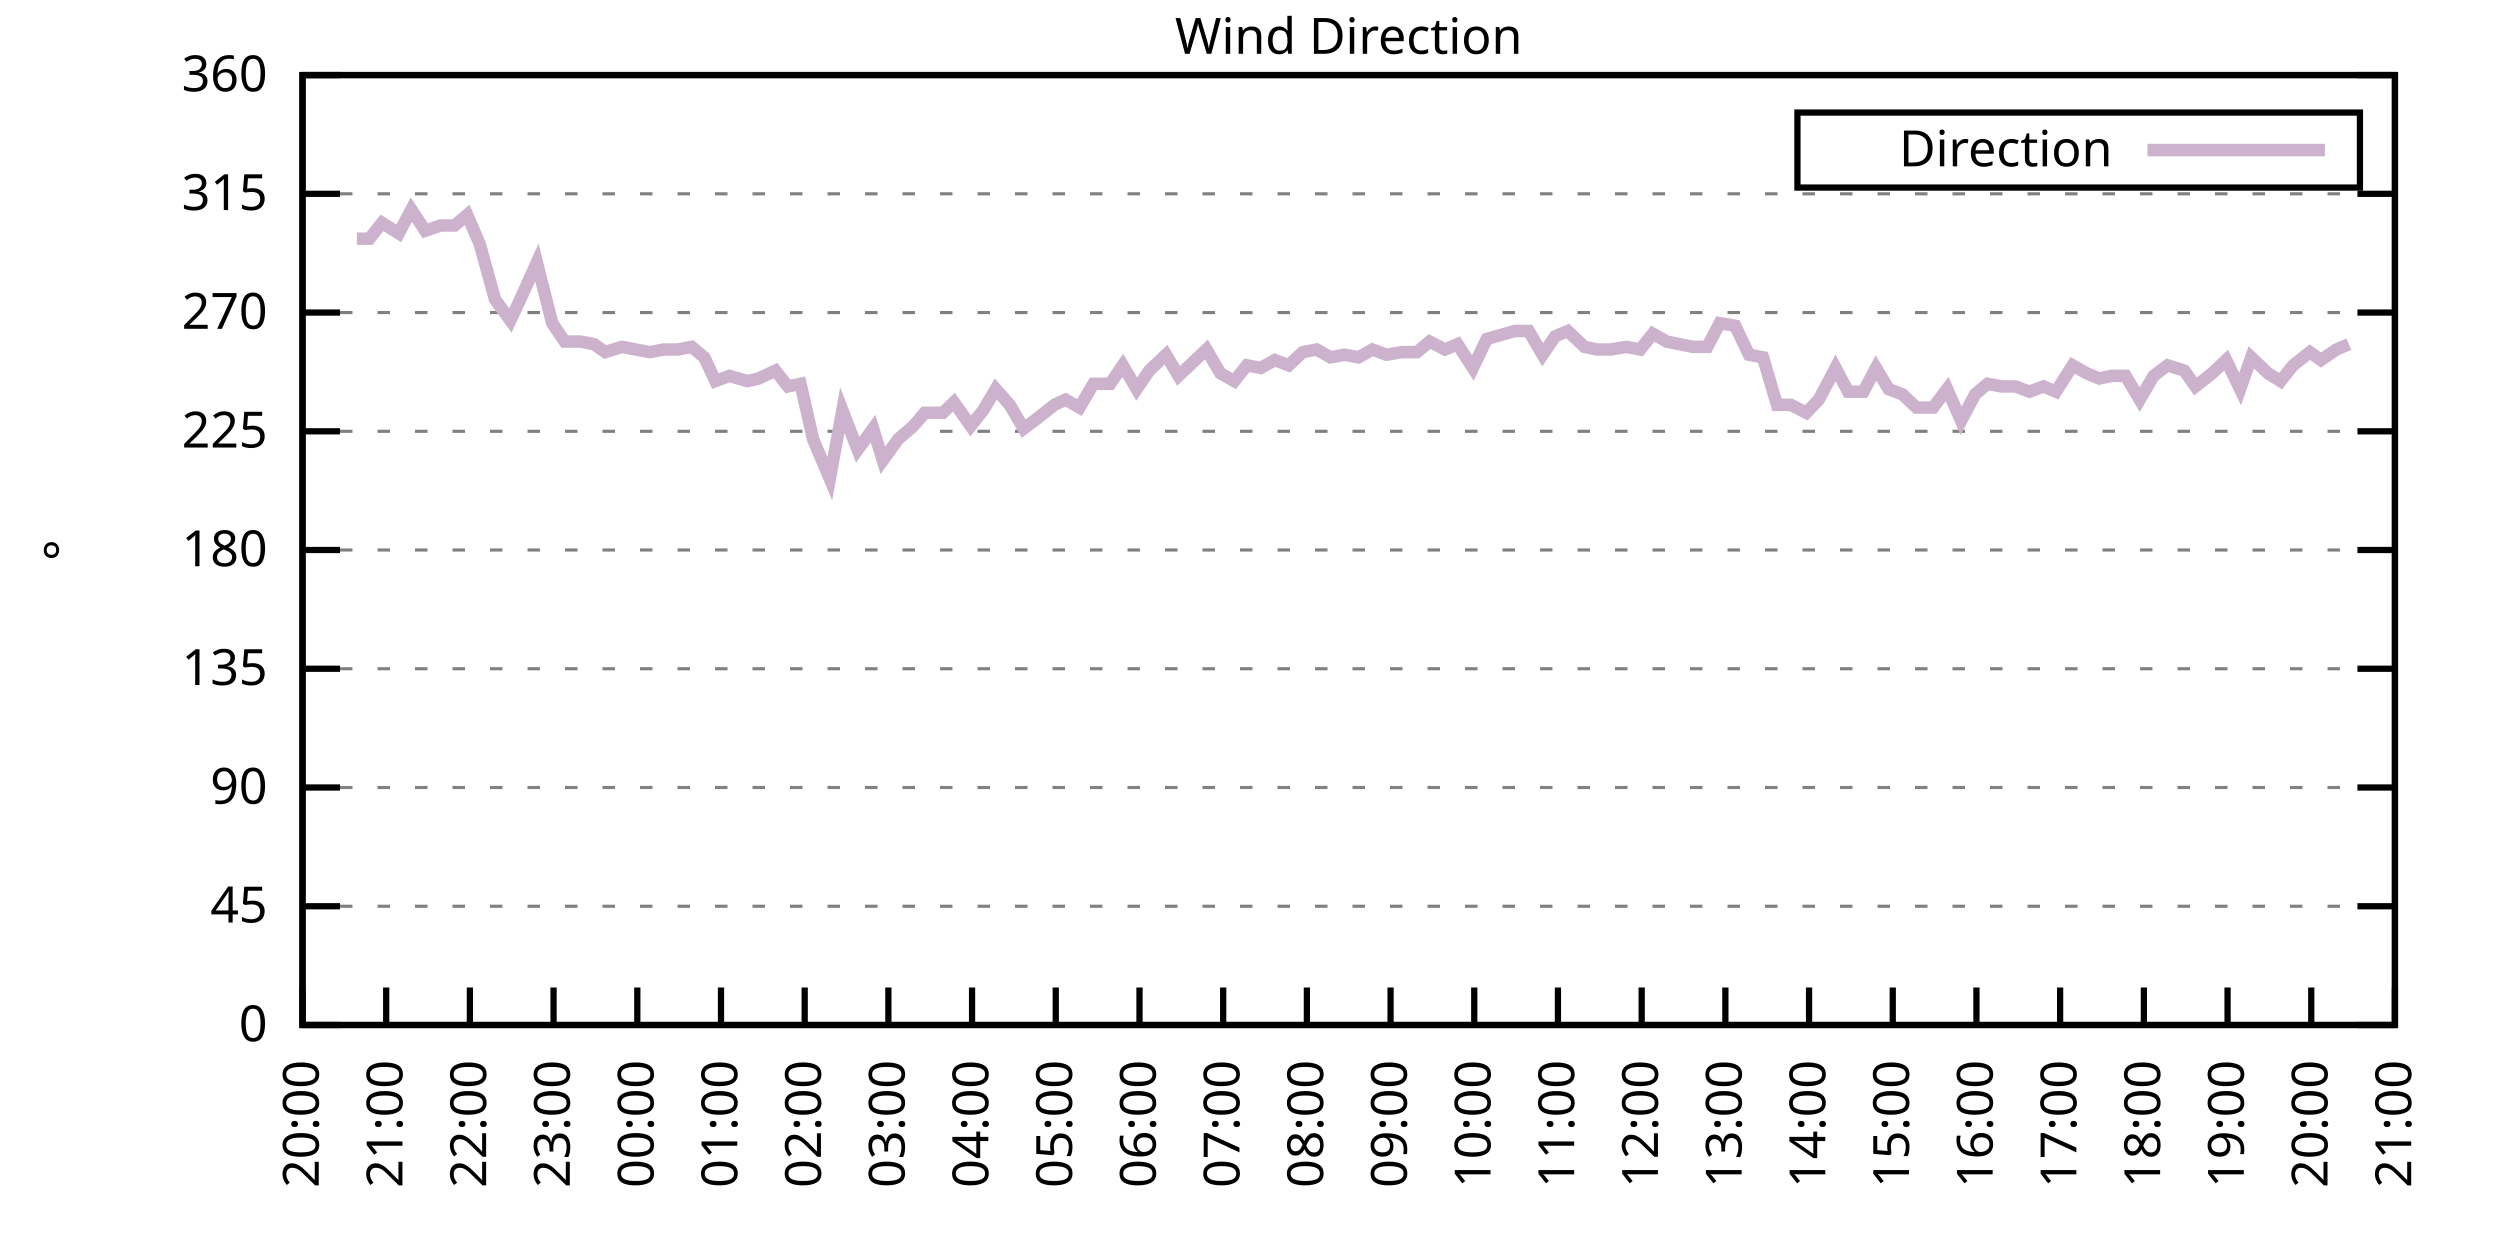
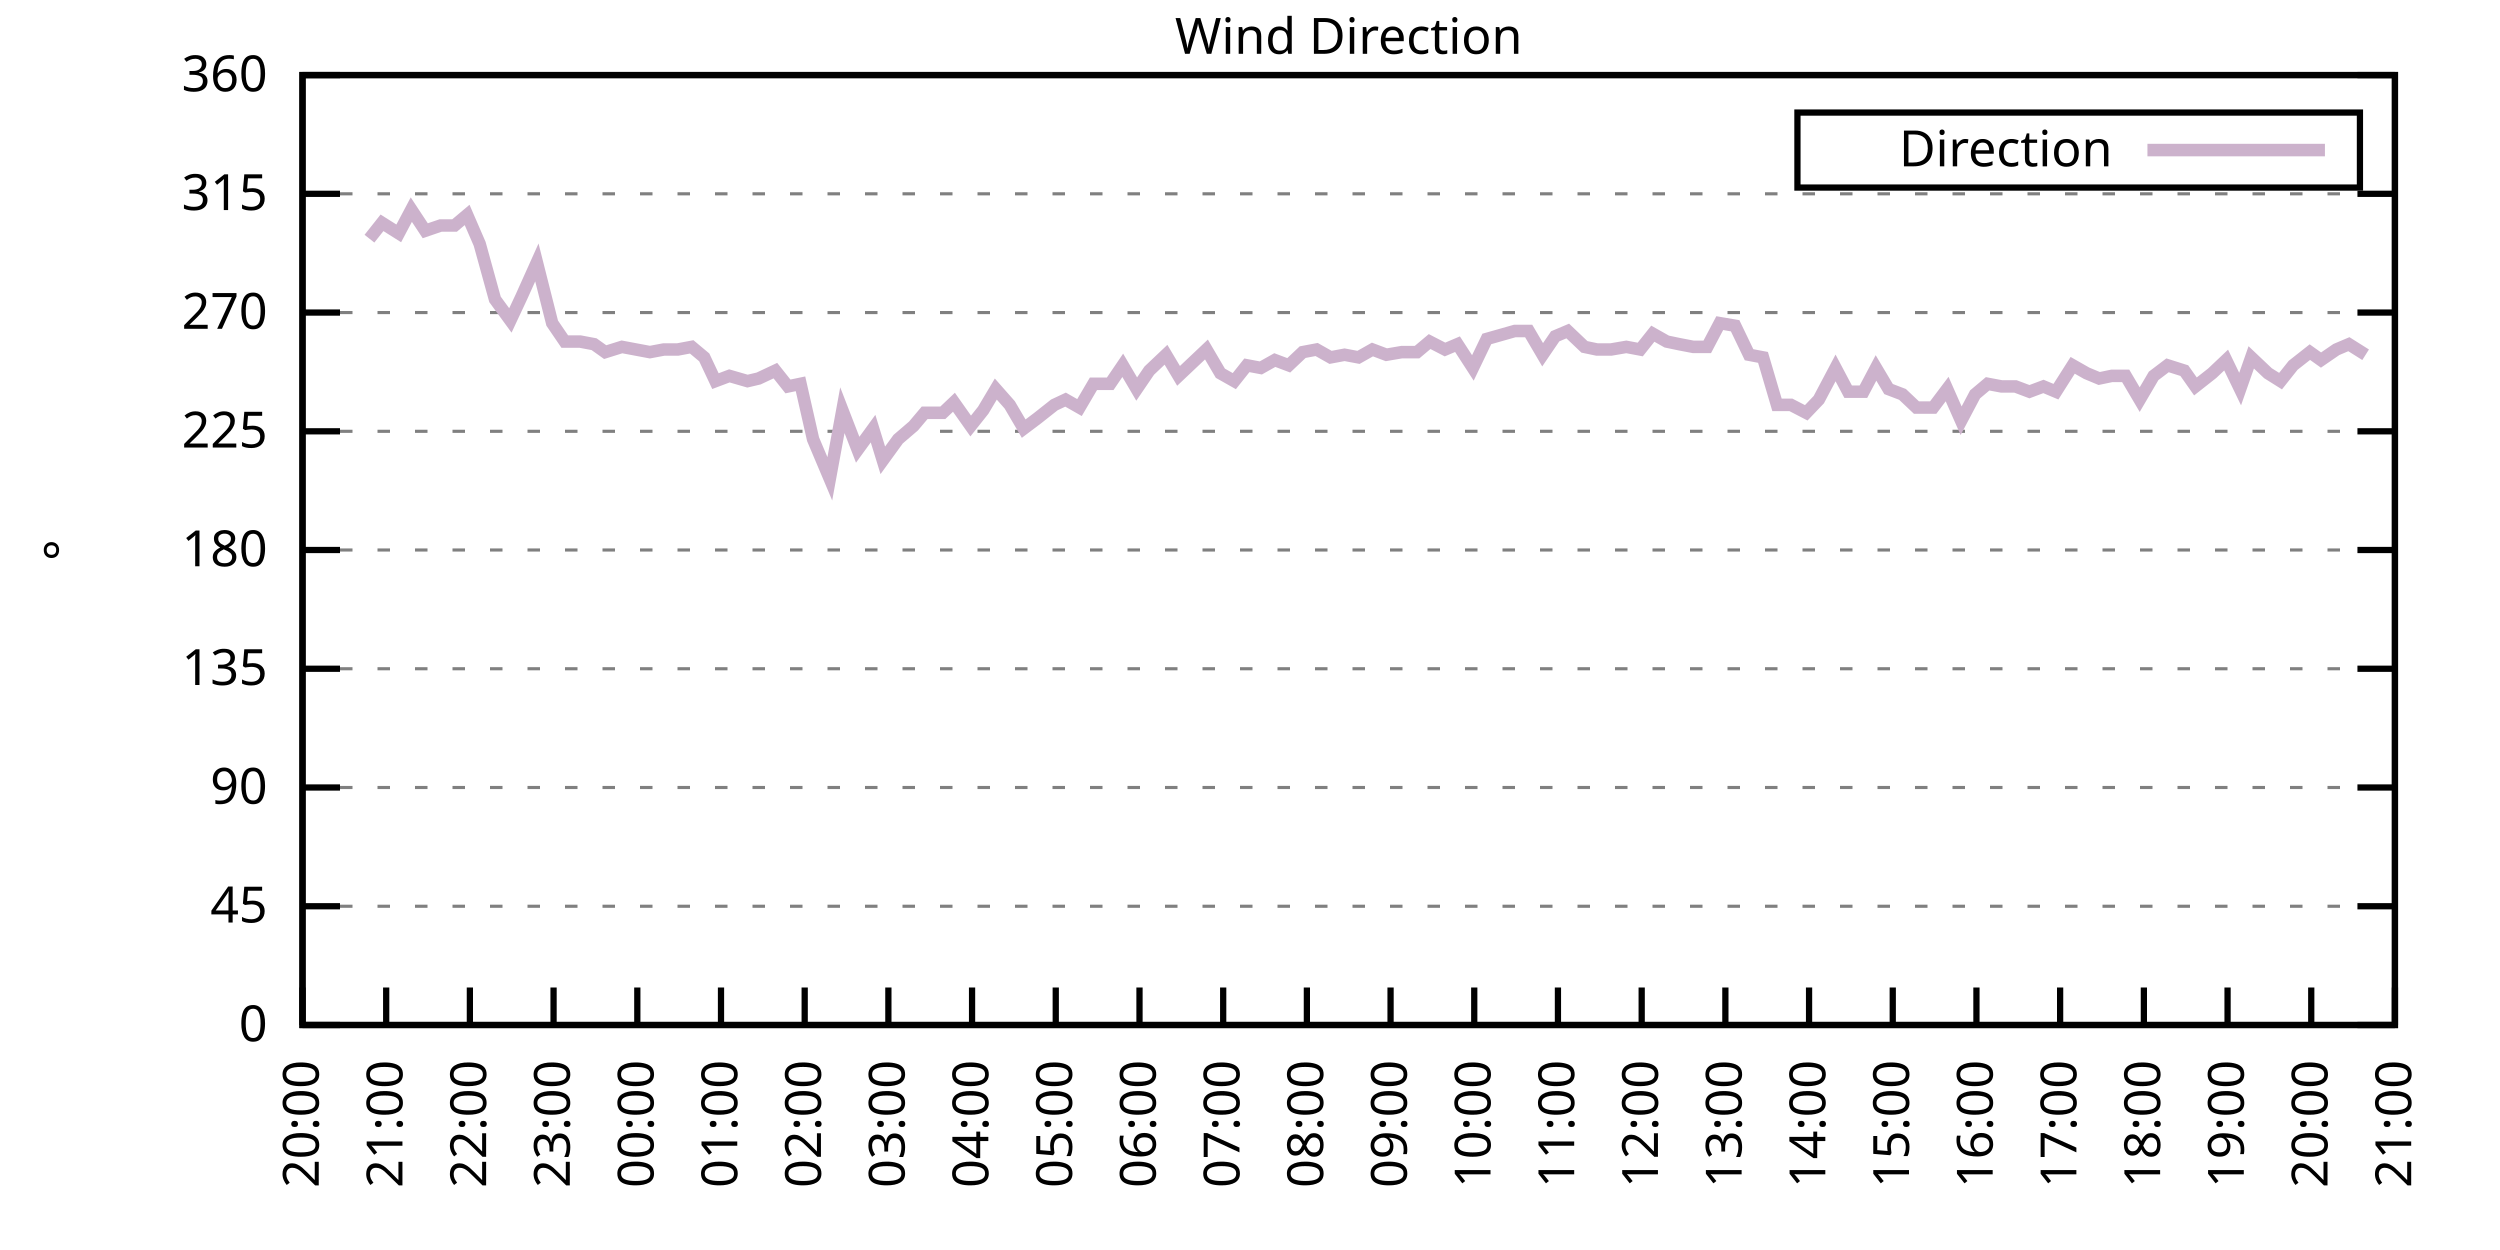
<svg xmlns="http://www.w3.org/2000/svg" xmlns:xlink="http://www.w3.org/1999/xlink" width="400" height="200" viewBox="0 0 400 200">
  <g id="gnuplot_canvas">
    <rect x="0" y="0" width="400" height="200" fill="none" />
    <defs>
      <circle id="gpDot" r="0.5" stroke-width="0.5" stroke="currentColor" />
      <path id="gpPt0" stroke-width="0.333" stroke="currentColor" d="M-1,0 h2 M0,-1 v2" />
      <path id="gpPt1" stroke-width="0.333" stroke="currentColor" d="M-1,-1 L1,1 M1,-1 L-1,1" />
      <path id="gpPt2" stroke-width="0.333" stroke="currentColor" d="M-1,0 L1,0 M0,-1 L0,1 M-1,-1 L1,1 M-1,1 L1,-1" />
      <rect id="gpPt3" stroke-width="0.333" stroke="currentColor" x="-1" y="-1" width="2" height="2" />
      <rect id="gpPt4" stroke-width="0.333" stroke="currentColor" fill="currentColor" x="-1" y="-1" width="2" height="2" />
      <circle id="gpPt5" stroke-width="0.333" stroke="currentColor" cx="0" cy="0" r="1" />
      <use xlink:href="#gpPt5" id="gpPt6" fill="currentColor" stroke="none" />
      <path id="gpPt7" stroke-width="0.333" stroke="currentColor" d="M0,-1.33 L-1.33,0.67 L1.33,0.67 z" />
      <use xlink:href="#gpPt7" id="gpPt8" fill="currentColor" stroke="none" />
      <use xlink:href="#gpPt7" id="gpPt9" stroke="currentColor" transform="rotate(180)" />
      <use xlink:href="#gpPt9" id="gpPt10" fill="currentColor" stroke="none" />
      <use xlink:href="#gpPt3" id="gpPt11" stroke="currentColor" transform="rotate(45)" />
      <use xlink:href="#gpPt11" id="gpPt12" fill="currentColor" stroke="none" />
      <path id="gpPt13" stroke-width="0.333" stroke="currentColor" d="M0,1.330 L1.265,0.411 L0.782,-1.067 L-0.782,-1.076 L-1.265,0.411 z" />
      <use xlink:href="#gpPt13" id="gpPt14" fill="currentColor" stroke="none" />
      <filter id="textbox" filterUnits="objectBoundingBox" x="0" y="0" height="1" width="1">
        <feFlood flood-color="white" flood-opacity="1" result="bgnd" />
        <feComposite in="SourceGraphic" in2="bgnd" operator="atop" />
      </filter>
      <filter id="greybox" filterUnits="objectBoundingBox" x="0" y="0" height="1" width="1">
        <feFlood flood-color="lightgrey" flood-opacity="1" result="grey" />
        <feComposite in="SourceGraphic" in2="grey" operator="atop" />
      </filter>
    </defs>
    <g fill="none" color="white" stroke="currentColor" stroke-width="1.00" stroke-linecap="butt" stroke-linejoin="miter">
</g>
    <g fill="none" color="black" stroke="currentColor" stroke-width="1.00" stroke-linecap="butt" stroke-linejoin="miter">
      <g stroke="none" shape-rendering="crispEdges">
        <polygon fill="rgb(255, 255, 255)" points="48.40,164.00 383.18,164.00 383.18,12.02 48.40,12.02 " />
      </g>
    </g>
    <g fill="none" color="black" stroke="currentColor" stroke-width="1.00" stroke-linecap="butt" stroke-linejoin="miter">
</g>
    <g fill="none" color="black" stroke="black" stroke-width="0.50" stroke-linecap="butt" stroke-linejoin="miter">
</g>
    <g fill="none" color="gray" stroke="currentColor" stroke-width="0.50" stroke-linecap="butt" stroke-linejoin="miter">
      <path stroke="gray" stroke-dasharray="2,4" class="gridline" d="M48.40,164.00 L383.19,164.00  " />
    </g>
    <g fill="none" color="gray" stroke="gray" stroke-width="1.00" stroke-linecap="butt" stroke-linejoin="miter">
</g>
    <g fill="none" color="black" stroke="currentColor" stroke-width="1.00" stroke-linecap="butt" stroke-linejoin="miter">
      <path stroke="black" d="M48.40,164.00 L54.40,164.00 M383.19,164.00 L377.19,164.00  " />
      <g transform="translate(42.80,166.60)" stroke="none" fill="black" font-family="Sans" font-size="8.00" text-anchor="end">
        <text>
          <tspan font-family="Sans"> 0</tspan>
        </text>
      </g>
    </g>
    <g fill="none" color="black" stroke="currentColor" stroke-width="1.00" stroke-linecap="butt" stroke-linejoin="miter">
</g>
    <g fill="none" color="black" stroke="black" stroke-width="0.50" stroke-linecap="butt" stroke-linejoin="miter">
</g>
    <g fill="none" color="gray" stroke="currentColor" stroke-width="0.50" stroke-linecap="butt" stroke-linejoin="miter">
      <path stroke="gray" stroke-dasharray="2,4" class="gridline" d="M48.40,145.00 L383.19,145.00  " />
    </g>
    <g fill="none" color="gray" stroke="gray" stroke-width="1.00" stroke-linecap="butt" stroke-linejoin="miter">
</g>
    <g fill="none" color="black" stroke="currentColor" stroke-width="1.00" stroke-linecap="butt" stroke-linejoin="miter">
      <path stroke="black" d="M48.40,145.00 L54.40,145.00 M383.19,145.00 L377.19,145.00  " />
      <g transform="translate(42.80,147.60)" stroke="none" fill="black" font-family="Sans" font-size="8.00" text-anchor="end">
        <text>
          <tspan font-family="Sans"> 45</tspan>
        </text>
      </g>
    </g>
    <g fill="none" color="black" stroke="currentColor" stroke-width="1.00" stroke-linecap="butt" stroke-linejoin="miter">
</g>
    <g fill="none" color="black" stroke="black" stroke-width="0.50" stroke-linecap="butt" stroke-linejoin="miter">
</g>
    <g fill="none" color="gray" stroke="currentColor" stroke-width="0.50" stroke-linecap="butt" stroke-linejoin="miter">
      <path stroke="gray" stroke-dasharray="2,4" class="gridline" d="M48.40,126.00 L383.19,126.00  " />
    </g>
    <g fill="none" color="gray" stroke="gray" stroke-width="1.00" stroke-linecap="butt" stroke-linejoin="miter">
</g>
    <g fill="none" color="black" stroke="currentColor" stroke-width="1.00" stroke-linecap="butt" stroke-linejoin="miter">
      <path stroke="black" d="M48.40,126.00 L54.40,126.00 M383.19,126.00 L377.19,126.00  " />
      <g transform="translate(42.80,128.60)" stroke="none" fill="black" font-family="Sans" font-size="8.00" text-anchor="end">
        <text>
          <tspan font-family="Sans"> 90</tspan>
        </text>
      </g>
    </g>
    <g fill="none" color="black" stroke="currentColor" stroke-width="1.00" stroke-linecap="butt" stroke-linejoin="miter">
</g>
    <g fill="none" color="black" stroke="black" stroke-width="0.50" stroke-linecap="butt" stroke-linejoin="miter">
</g>
    <g fill="none" color="gray" stroke="currentColor" stroke-width="0.50" stroke-linecap="butt" stroke-linejoin="miter">
      <path stroke="gray" stroke-dasharray="2,4" class="gridline" d="M48.40,107.00 L383.19,107.00  " />
    </g>
    <g fill="none" color="gray" stroke="gray" stroke-width="1.00" stroke-linecap="butt" stroke-linejoin="miter">
</g>
    <g fill="none" color="black" stroke="currentColor" stroke-width="1.00" stroke-linecap="butt" stroke-linejoin="miter">
      <path stroke="black" d="M48.40,107.00 L54.40,107.00 M383.19,107.00 L377.19,107.00  " />
      <g transform="translate(42.80,109.60)" stroke="none" fill="black" font-family="Sans" font-size="8.00" text-anchor="end">
        <text>
          <tspan font-family="Sans"> 135</tspan>
        </text>
      </g>
    </g>
    <g fill="none" color="black" stroke="currentColor" stroke-width="1.00" stroke-linecap="butt" stroke-linejoin="miter">
</g>
    <g fill="none" color="black" stroke="black" stroke-width="0.50" stroke-linecap="butt" stroke-linejoin="miter">
</g>
    <g fill="none" color="gray" stroke="currentColor" stroke-width="0.50" stroke-linecap="butt" stroke-linejoin="miter">
      <path stroke="gray" stroke-dasharray="2,4" class="gridline" d="M48.40,88.00 L383.19,88.00  " />
    </g>
    <g fill="none" color="gray" stroke="gray" stroke-width="1.00" stroke-linecap="butt" stroke-linejoin="miter">
</g>
    <g fill="none" color="black" stroke="currentColor" stroke-width="1.00" stroke-linecap="butt" stroke-linejoin="miter">
      <path stroke="black" d="M48.40,88.00 L54.40,88.00 M383.19,88.00 L377.19,88.00  " />
      <g transform="translate(42.80,90.60)" stroke="none" fill="black" font-family="Sans" font-size="8.00" text-anchor="end">
        <text>
          <tspan font-family="Sans"> 180</tspan>
        </text>
      </g>
    </g>
    <g fill="none" color="black" stroke="currentColor" stroke-width="1.00" stroke-linecap="butt" stroke-linejoin="miter">
</g>
    <g fill="none" color="black" stroke="black" stroke-width="0.50" stroke-linecap="butt" stroke-linejoin="miter">
</g>
    <g fill="none" color="gray" stroke="currentColor" stroke-width="0.50" stroke-linecap="butt" stroke-linejoin="miter">
      <path stroke="gray" stroke-dasharray="2,4" class="gridline" d="M48.40,69.01 L383.19,69.01  " />
    </g>
    <g fill="none" color="gray" stroke="gray" stroke-width="1.00" stroke-linecap="butt" stroke-linejoin="miter">
</g>
    <g fill="none" color="black" stroke="currentColor" stroke-width="1.00" stroke-linecap="butt" stroke-linejoin="miter">
      <path stroke="black" d="M48.40,69.01 L54.40,69.01 M383.19,69.01 L377.19,69.01  " />
      <g transform="translate(42.80,71.61)" stroke="none" fill="black" font-family="Sans" font-size="8.00" text-anchor="end">
        <text>
          <tspan font-family="Sans"> 225</tspan>
        </text>
      </g>
    </g>
    <g fill="none" color="black" stroke="currentColor" stroke-width="1.00" stroke-linecap="butt" stroke-linejoin="miter">
</g>
    <g fill="none" color="black" stroke="black" stroke-width="0.50" stroke-linecap="butt" stroke-linejoin="miter">
</g>
    <g fill="none" color="gray" stroke="currentColor" stroke-width="0.50" stroke-linecap="butt" stroke-linejoin="miter">
      <path stroke="gray" stroke-dasharray="2,4" class="gridline" d="M48.40,50.01 L383.19,50.01  " />
    </g>
    <g fill="none" color="gray" stroke="gray" stroke-width="1.00" stroke-linecap="butt" stroke-linejoin="miter">
</g>
    <g fill="none" color="black" stroke="currentColor" stroke-width="1.00" stroke-linecap="butt" stroke-linejoin="miter">
      <path stroke="black" d="M48.40,50.01 L54.40,50.01 M383.19,50.01 L377.19,50.01  " />
      <g transform="translate(42.80,52.61)" stroke="none" fill="black" font-family="Sans" font-size="8.00" text-anchor="end">
        <text>
          <tspan font-family="Sans"> 270</tspan>
        </text>
      </g>
    </g>
    <g fill="none" color="black" stroke="currentColor" stroke-width="1.00" stroke-linecap="butt" stroke-linejoin="miter">
</g>
    <g fill="none" color="black" stroke="black" stroke-width="0.50" stroke-linecap="butt" stroke-linejoin="miter">
</g>
    <g fill="none" color="gray" stroke="currentColor" stroke-width="0.50" stroke-linecap="butt" stroke-linejoin="miter">
      <path stroke="gray" stroke-dasharray="2,4" class="gridline" d="M48.40,31.01 L383.19,31.01  " />
    </g>
    <g fill="none" color="gray" stroke="gray" stroke-width="1.00" stroke-linecap="butt" stroke-linejoin="miter">
</g>
    <g fill="none" color="black" stroke="currentColor" stroke-width="1.00" stroke-linecap="butt" stroke-linejoin="miter">
      <path stroke="black" d="M48.40,31.01 L54.40,31.01 M383.19,31.01 L377.19,31.01  " />
      <g transform="translate(42.80,33.61)" stroke="none" fill="black" font-family="Sans" font-size="8.00" text-anchor="end">
        <text>
          <tspan font-family="Sans"> 315</tspan>
        </text>
      </g>
    </g>
    <g fill="none" color="black" stroke="currentColor" stroke-width="1.00" stroke-linecap="butt" stroke-linejoin="miter">
</g>
    <g fill="none" color="black" stroke="black" stroke-width="0.50" stroke-linecap="butt" stroke-linejoin="miter">
</g>
    <g fill="none" color="gray" stroke="currentColor" stroke-width="0.50" stroke-linecap="butt" stroke-linejoin="miter">
      <path stroke="gray" stroke-dasharray="2,4" class="gridline" d="M48.40,12.01 L383.19,12.01  " />
    </g>
    <g fill="none" color="gray" stroke="gray" stroke-width="1.00" stroke-linecap="butt" stroke-linejoin="miter">
</g>
    <g fill="none" color="black" stroke="currentColor" stroke-width="1.00" stroke-linecap="butt" stroke-linejoin="miter">
      <path stroke="black" d="M48.40,12.01 L54.40,12.01 M383.19,12.01 L377.19,12.01  " />
      <g transform="translate(42.80,14.61)" stroke="none" fill="black" font-family="Sans" font-size="8.00" text-anchor="end">
        <text>
          <tspan font-family="Sans"> 360</tspan>
        </text>
      </g>
    </g>
    <g fill="none" color="black" stroke="currentColor" stroke-width="1.00" stroke-linecap="butt" stroke-linejoin="miter">
      <path stroke="black" d="M48.40,164.00 L48.40,158.00  " />
      <g transform="translate(51.00,169.60) rotate(270.00)" stroke="none" fill="black" font-family="Sans" font-size="8.00" text-anchor="end">
        <text>
          <tspan font-family="Sans">20:00</tspan>
        </text>
      </g>
    </g>
    <g fill="none" color="black" stroke="currentColor" stroke-width="1.00" stroke-linecap="butt" stroke-linejoin="miter">
      <path stroke="black" d="M61.79,164.00 L61.79,158.00  " />
      <g transform="translate(64.39,169.60) rotate(270.00)" stroke="none" fill="black" font-family="Sans" font-size="8.00" text-anchor="end">
        <text>
          <tspan font-family="Sans">21:00</tspan>
        </text>
      </g>
    </g>
    <g fill="none" color="black" stroke="currentColor" stroke-width="1.00" stroke-linecap="butt" stroke-linejoin="miter">
      <path stroke="black" d="M75.18,164.00 L75.18,158.00  " />
      <g transform="translate(77.78,169.60) rotate(270.00)" stroke="none" fill="black" font-family="Sans" font-size="8.00" text-anchor="end">
        <text>
          <tspan font-family="Sans">22:00</tspan>
        </text>
      </g>
    </g>
    <g fill="none" color="black" stroke="currentColor" stroke-width="1.00" stroke-linecap="butt" stroke-linejoin="miter">
      <path stroke="black" d="M88.57,164.00 L88.57,158.00  " />
      <g transform="translate(91.17,169.60) rotate(270.00)" stroke="none" fill="black" font-family="Sans" font-size="8.00" text-anchor="end">
        <text>
          <tspan font-family="Sans">23:00</tspan>
        </text>
      </g>
    </g>
    <g fill="none" color="black" stroke="currentColor" stroke-width="1.00" stroke-linecap="butt" stroke-linejoin="miter">
      <path stroke="black" d="M101.97,164.00 L101.97,158.00  " />
      <g transform="translate(104.57,169.60) rotate(270.00)" stroke="none" fill="black" font-family="Sans" font-size="8.00" text-anchor="end">
        <text>
          <tspan font-family="Sans">00:00</tspan>
        </text>
      </g>
    </g>
    <g fill="none" color="black" stroke="currentColor" stroke-width="1.00" stroke-linecap="butt" stroke-linejoin="miter">
      <path stroke="black" d="M115.36,164.00 L115.36,158.00  " />
      <g transform="translate(117.96,169.60) rotate(270.00)" stroke="none" fill="black" font-family="Sans" font-size="8.00" text-anchor="end">
        <text>
          <tspan font-family="Sans">01:00</tspan>
        </text>
      </g>
    </g>
    <g fill="none" color="black" stroke="currentColor" stroke-width="1.00" stroke-linecap="butt" stroke-linejoin="miter">
      <path stroke="black" d="M128.75,164.00 L128.75,158.00  " />
      <g transform="translate(131.35,169.60) rotate(270.00)" stroke="none" fill="black" font-family="Sans" font-size="8.00" text-anchor="end">
        <text>
          <tspan font-family="Sans">02:00</tspan>
        </text>
      </g>
    </g>
    <g fill="none" color="black" stroke="currentColor" stroke-width="1.00" stroke-linecap="butt" stroke-linejoin="miter">
      <path stroke="black" d="M142.14,164.00 L142.14,158.00  " />
      <g transform="translate(144.74,169.60) rotate(270.00)" stroke="none" fill="black" font-family="Sans" font-size="8.00" text-anchor="end">
        <text>
          <tspan font-family="Sans">03:00</tspan>
        </text>
      </g>
    </g>
    <g fill="none" color="black" stroke="currentColor" stroke-width="1.00" stroke-linecap="butt" stroke-linejoin="miter">
      <path stroke="black" d="M155.53,164.00 L155.53,158.00  " />
      <g transform="translate(158.13,169.60) rotate(270.00)" stroke="none" fill="black" font-family="Sans" font-size="8.00" text-anchor="end">
        <text>
          <tspan font-family="Sans">04:00</tspan>
        </text>
      </g>
    </g>
    <g fill="none" color="black" stroke="currentColor" stroke-width="1.00" stroke-linecap="butt" stroke-linejoin="miter">
      <path stroke="black" d="M168.92,164.00 L168.92,158.00  " />
      <g transform="translate(171.52,169.60) rotate(270.00)" stroke="none" fill="black" font-family="Sans" font-size="8.00" text-anchor="end">
        <text>
          <tspan font-family="Sans">05:00</tspan>
        </text>
      </g>
    </g>
    <g fill="none" color="black" stroke="currentColor" stroke-width="1.00" stroke-linecap="butt" stroke-linejoin="miter">
      <path stroke="black" d="M182.32,164.00 L182.32,158.00  " />
      <g transform="translate(184.92,169.60) rotate(270.00)" stroke="none" fill="black" font-family="Sans" font-size="8.00" text-anchor="end">
        <text>
          <tspan font-family="Sans">06:00</tspan>
        </text>
      </g>
    </g>
    <g fill="none" color="black" stroke="currentColor" stroke-width="1.00" stroke-linecap="butt" stroke-linejoin="miter">
      <path stroke="black" d="M195.71,164.00 L195.71,158.00  " />
      <g transform="translate(198.31,169.60) rotate(270.00)" stroke="none" fill="black" font-family="Sans" font-size="8.00" text-anchor="end">
        <text>
          <tspan font-family="Sans">07:00</tspan>
        </text>
      </g>
    </g>
    <g fill="none" color="black" stroke="currentColor" stroke-width="1.00" stroke-linecap="butt" stroke-linejoin="miter">
      <path stroke="black" d="M209.10,164.00 L209.10,158.00  " />
      <g transform="translate(211.70,169.60) rotate(270.00)" stroke="none" fill="black" font-family="Sans" font-size="8.00" text-anchor="end">
        <text>
          <tspan font-family="Sans">08:00</tspan>
        </text>
      </g>
    </g>
    <g fill="none" color="black" stroke="currentColor" stroke-width="1.00" stroke-linecap="butt" stroke-linejoin="miter">
      <path stroke="black" d="M222.49,164.00 L222.49,158.00  " />
      <g transform="translate(225.09,169.60) rotate(270.00)" stroke="none" fill="black" font-family="Sans" font-size="8.00" text-anchor="end">
        <text>
          <tspan font-family="Sans">09:00</tspan>
        </text>
      </g>
    </g>
    <g fill="none" color="black" stroke="currentColor" stroke-width="1.00" stroke-linecap="butt" stroke-linejoin="miter">
      <path stroke="black" d="M235.88,164.00 L235.88,158.00  " />
      <g transform="translate(238.48,169.60) rotate(270.00)" stroke="none" fill="black" font-family="Sans" font-size="8.00" text-anchor="end">
        <text>
          <tspan font-family="Sans">10:00</tspan>
        </text>
      </g>
    </g>
    <g fill="none" color="black" stroke="currentColor" stroke-width="1.00" stroke-linecap="butt" stroke-linejoin="miter">
      <path stroke="black" d="M249.27,164.00 L249.27,158.00  " />
      <g transform="translate(251.87,169.60) rotate(270.00)" stroke="none" fill="black" font-family="Sans" font-size="8.00" text-anchor="end">
        <text>
          <tspan font-family="Sans">11:00</tspan>
        </text>
      </g>
    </g>
    <g fill="none" color="black" stroke="currentColor" stroke-width="1.00" stroke-linecap="butt" stroke-linejoin="miter">
      <path stroke="black" d="M262.67,164.00 L262.67,158.00  " />
      <g transform="translate(265.27,169.60) rotate(270.00)" stroke="none" fill="black" font-family="Sans" font-size="8.00" text-anchor="end">
        <text>
          <tspan font-family="Sans">12:00</tspan>
        </text>
      </g>
    </g>
    <g fill="none" color="black" stroke="currentColor" stroke-width="1.00" stroke-linecap="butt" stroke-linejoin="miter">
      <path stroke="black" d="M276.06,164.00 L276.06,158.00  " />
      <g transform="translate(278.66,169.60) rotate(270.00)" stroke="none" fill="black" font-family="Sans" font-size="8.00" text-anchor="end">
        <text>
          <tspan font-family="Sans">13:00</tspan>
        </text>
      </g>
    </g>
    <g fill="none" color="black" stroke="currentColor" stroke-width="1.00" stroke-linecap="butt" stroke-linejoin="miter">
      <path stroke="black" d="M289.45,164.00 L289.45,158.00  " />
      <g transform="translate(292.05,169.60) rotate(270.00)" stroke="none" fill="black" font-family="Sans" font-size="8.00" text-anchor="end">
        <text>
          <tspan font-family="Sans">14:00</tspan>
        </text>
      </g>
    </g>
    <g fill="none" color="black" stroke="currentColor" stroke-width="1.00" stroke-linecap="butt" stroke-linejoin="miter">
      <path stroke="black" d="M302.84,164.00 L302.84,158.00  " />
      <g transform="translate(305.44,169.60) rotate(270.00)" stroke="none" fill="black" font-family="Sans" font-size="8.00" text-anchor="end">
        <text>
          <tspan font-family="Sans">15:00</tspan>
        </text>
      </g>
    </g>
    <g fill="none" color="black" stroke="currentColor" stroke-width="1.00" stroke-linecap="butt" stroke-linejoin="miter">
      <path stroke="black" d="M316.23,164.00 L316.23,158.00  " />
      <g transform="translate(318.83,169.60) rotate(270.00)" stroke="none" fill="black" font-family="Sans" font-size="8.00" text-anchor="end">
        <text>
          <tspan font-family="Sans">16:00</tspan>
        </text>
      </g>
    </g>
    <g fill="none" color="black" stroke="currentColor" stroke-width="1.00" stroke-linecap="butt" stroke-linejoin="miter">
      <path stroke="black" d="M329.62,164.00 L329.62,158.00  " />
      <g transform="translate(332.22,169.60) rotate(270.00)" stroke="none" fill="black" font-family="Sans" font-size="8.00" text-anchor="end">
        <text>
          <tspan font-family="Sans">17:00</tspan>
        </text>
      </g>
    </g>
    <g fill="none" color="black" stroke="currentColor" stroke-width="1.00" stroke-linecap="butt" stroke-linejoin="miter">
      <path stroke="black" d="M343.02,164.00 L343.02,158.00  " />
      <g transform="translate(345.62,169.60) rotate(270.00)" stroke="none" fill="black" font-family="Sans" font-size="8.00" text-anchor="end">
        <text>
          <tspan font-family="Sans">18:00</tspan>
        </text>
      </g>
    </g>
    <g fill="none" color="black" stroke="currentColor" stroke-width="1.00" stroke-linecap="butt" stroke-linejoin="miter">
      <path stroke="black" d="M356.41,164.00 L356.41,158.00  " />
      <g transform="translate(359.01,169.60) rotate(270.00)" stroke="none" fill="black" font-family="Sans" font-size="8.00" text-anchor="end">
        <text>
          <tspan font-family="Sans">19:00</tspan>
        </text>
      </g>
    </g>
    <g fill="none" color="black" stroke="currentColor" stroke-width="1.00" stroke-linecap="butt" stroke-linejoin="miter">
      <path stroke="black" d="M369.80,164.00 L369.80,158.00  " />
      <g transform="translate(372.40,169.60) rotate(270.00)" stroke="none" fill="black" font-family="Sans" font-size="8.00" text-anchor="end">
        <text>
          <tspan font-family="Sans">20:00</tspan>
        </text>
      </g>
    </g>
    <g fill="none" color="black" stroke="currentColor" stroke-width="1.00" stroke-linecap="butt" stroke-linejoin="miter">
      <path stroke="black" d="M383.19,164.00 L383.19,158.00  " />
      <g transform="translate(385.79,169.60) rotate(270.00)" stroke="none" fill="black" font-family="Sans" font-size="8.00" text-anchor="end">
        <text>
          <tspan font-family="Sans">21:00</tspan>
        </text>
      </g>
    </g>
    <g fill="none" color="black" stroke="currentColor" stroke-width="1.00" stroke-linecap="butt" stroke-linejoin="miter">
</g>
    <g fill="none" color="black" stroke="currentColor" stroke-width="1.00" stroke-linecap="butt" stroke-linejoin="miter">
      <path stroke="black" d="M48.40,12.01 L48.40,164.00 L383.19,164.00 L383.19,12.01 L48.40,12.01 Z  " />
    </g>
    <g fill="none" color="black" stroke="currentColor" stroke-width="1.00" stroke-linecap="butt" stroke-linejoin="miter">
</g>
    <g fill="none" color="black" stroke="currentColor" stroke-width="1.00" stroke-linecap="butt" stroke-linejoin="miter">
      <path stroke="black" d="M287.59,30.01 L287.59,18.01 L377.59,18.01 L377.59,30.01 L287.59,30.01 Z  " />
    </g>
    <g id="Wind_direction_plot_1">
      <g fill="none" color="white" stroke="black" stroke-width="2.00" stroke-linecap="butt" stroke-linejoin="miter">
</g>
      <g fill="none" color="black" stroke="currentColor" stroke-width="2.00" stroke-linecap="butt" stroke-linejoin="miter">
        <g transform="translate(337.99,26.61)" stroke="none" fill="black" font-family="Sans" font-size="8.00" text-anchor="end">
          <text>
            <tspan font-family="Sans">Direction</tspan>
          </text>
        </g>
      </g>
      <g fill="none" color="black" stroke="currentColor" stroke-width="2.00" stroke-linecap="butt" stroke-linejoin="miter">
-         <path stroke="rgb(204, 178, 204)" d="M343.59,24.01 L371.99,24.01 M57.10,38.19 L59.11,38.19 L61.12,35.65 L63.80,37.34 L65.81,33.54 L68.04,36.92   L70.50,36.08 L72.73,36.08 L74.74,34.39 L76.75,39.03 L79.20,47.90 L81.66,51.27 L83.44,47.47 L85.90,41.99   L88.35,51.70 L90.36,54.65 L92.82,54.65 L95.05,55.07 L96.83,56.34 L99.51,55.50 L101.74,55.92 L103.98,56.34   L106.21,55.92 L108.44,55.92 L110.67,55.50 L112.68,57.18 L114.47,60.98 L116.70,60.14 L119.60,60.98 L121.38,60.56   L124.06,59.30 L126.07,61.83 L128.08,61.41 L130.09,70.27 L132.77,76.61 L134.78,65.63 L137.23,71.96 L139.69,68.58   L141.25,73.65 L143.70,70.27 L146.16,68.16 L147.94,66.05 L150.85,66.05 L152.63,64.36 L155.31,68.16 L157.32,65.63   L159.33,62.25 L161.56,64.78 L163.79,68.58 L166.02,66.90 L168.70,64.78 L170.49,63.94 L172.72,65.21 L174.95,61.41   L177.63,61.41 L179.64,58.45 L181.87,62.25 L183.88,59.30 L186.56,56.76 L188.57,60.14 L190.80,58.03 L193.03,55.92   L195.26,59.72 L197.49,60.98 L199.50,58.45 L201.73,58.87 L203.97,57.61 L206.20,58.45 L208.43,56.34 L210.66,55.92   L212.89,57.18 L215.13,56.76 L217.36,57.18 L219.59,55.92 L221.82,56.76 L224.28,56.34 L226.73,56.34 L228.74,54.65   L231.20,55.92 L233.20,55.07 L235.66,58.87 L237.89,54.23 L242.36,52.96 L244.59,52.96 L246.82,56.76 L248.83,53.81   L250.84,52.96 L253.51,55.50 L255.52,55.92 L257.76,55.92 L260.21,55.50 L262.44,55.92 L264.45,53.39 L266.68,54.65   L268.69,55.07 L270.92,55.50 L273.16,55.50 L275.16,51.70 L277.62,52.12 L279.85,56.76 L282.08,57.18 L284.32,64.78   L286.55,64.78 L289.00,66.05 L291.01,63.94 L293.69,58.87 L295.70,62.67 L298.15,62.67 L300.16,58.87 L302.17,62.25   L304.40,63.10 L306.63,65.21 L309.31,65.21 L311.54,62.25 L313.78,67.32 L316.01,63.10 L318.02,61.41 L320.25,61.83   L322.48,61.83 L324.71,62.67 L326.95,61.83 L328.95,62.67 L331.63,58.45 L333.86,59.72 L335.87,60.56 L337.88,60.14   L340.11,60.14 L342.35,63.94 L344.58,60.14 L346.81,58.45 L349.49,59.30 L351.27,61.83 L353.95,59.72 L356.18,57.61   L358.42,62.25 L360.20,57.18 L362.88,59.72 L364.89,60.98 L366.90,58.45 L369.58,56.34 L371.36,57.61 L373.82,55.92   L375.82,55.07  " />
+         <path stroke="rgb(204, 178, 204)" d="M343.59,24.01 L371.99,24.01 M59.11,38.19 L61.12,35.65 L63.80,37.34 L65.81,33.54 L68.04,36.92 L70.50,36.08   L72.73,36.08 L74.74,34.39 L76.75,39.03 L79.20,47.90 L81.66,51.27 L83.44,47.47 L85.90,41.99 L88.35,51.70   L90.36,54.65 L92.82,54.65 L95.05,55.07 L96.83,56.34 L99.51,55.50 L101.74,55.92 L103.98,56.34 L106.21,55.92   L108.44,55.92 L110.67,55.50 L112.68,57.18 L114.47,60.98 L116.70,60.14 L119.60,60.98 L121.38,60.56 L124.06,59.30   L126.07,61.83 L128.08,61.41 L130.09,70.27 L132.77,76.61 L134.78,65.63 L137.23,71.96 L139.69,68.58 L141.25,73.65   L143.70,70.27 L146.16,68.16 L147.94,66.05 L150.85,66.05 L152.63,64.36 L155.31,68.16 L157.32,65.63 L159.33,62.25   L161.56,64.78 L163.79,68.58 L166.02,66.90 L168.70,64.78 L170.49,63.94 L172.72,65.21 L174.95,61.41 L177.63,61.41   L179.64,58.45 L181.87,62.25 L183.88,59.30 L186.56,56.76 L188.57,60.14 L190.80,58.03 L193.03,55.92 L195.26,59.72   L197.49,60.98 L199.50,58.45 L201.73,58.87 L203.97,57.61 L206.20,58.45 L208.43,56.34 L210.66,55.92 L212.89,57.18   L215.13,56.76 L217.36,57.18 L219.59,55.92 L221.82,56.76 L224.28,56.34 L226.73,56.34 L228.74,54.65 L231.20,55.92   L233.20,55.07 L235.66,58.87 L237.89,54.23 L242.36,52.96 L244.59,52.96 L246.82,56.76 L248.83,53.81 L250.84,52.96   L253.51,55.50 L255.52,55.92 L257.76,55.92 L260.21,55.50 L262.44,55.92 L264.45,53.39 L266.68,54.65 L268.69,55.07   L270.92,55.50 L273.16,55.50 L275.16,51.70 L277.62,52.12 L279.85,56.76 L282.08,57.18 L284.32,64.78 L286.55,64.78   L289.00,66.05 L291.01,63.94 L293.69,58.87 L295.70,62.67 L298.15,62.67 L300.16,58.87 L302.17,62.25 L304.40,63.10   L306.63,65.21 L309.31,65.21 L311.54,62.25 L313.78,67.32 L316.01,63.10 L318.02,61.41 L320.25,61.83 L322.48,61.83   L324.71,62.67 L326.95,61.83 L328.95,62.67 L331.63,58.45 L333.86,59.72 L335.87,60.56 L337.88,60.14 L340.11,60.14   L342.35,63.94 L344.58,60.14 L346.81,58.45 L349.49,59.30 L351.27,61.83 L353.95,59.72 L356.18,57.61 L358.42,62.25   L360.20,57.18 L362.88,59.72 L364.89,60.98 L366.90,58.45 L369.58,56.34 L371.36,57.61 L373.82,55.92 L375.82,55.07   L378.50,56.76  " />
      </g>
    </g>
    <g fill="none" color="black" stroke="currentColor" stroke-width="2.00" stroke-linecap="butt" stroke-linejoin="miter">
</g>
    <g fill="none" color="black" stroke="black" stroke-width="1.00" stroke-linecap="butt" stroke-linejoin="miter">
</g>
    <g fill="none" color="black" stroke="currentColor" stroke-width="1.00" stroke-linecap="butt" stroke-linejoin="miter">
      <path stroke="black" d="M48.40,12.01 L48.40,164.00 L383.19,164.00 L383.19,12.01 L48.40,12.01 Z  " />
      <g transform="translate(12.80,88.01) rotate(270.00)" stroke="none" fill="black" font-family="Sans" font-size="8.00" text-anchor="middle">
        <text>
          <tspan font-family="Sans">°</tspan>
        </text>
      </g>
    </g>
    <g fill="none" color="black" stroke="currentColor" stroke-width="1.00" stroke-linecap="butt" stroke-linejoin="miter">
</g>
    <g fill="none" color="black" stroke="currentColor" stroke-width="1.00" stroke-linecap="butt" stroke-linejoin="miter">
      <g transform="translate(215.79,8.61)" stroke="none" fill="black" font-family="Sans" font-size="8.00" text-anchor="middle">
        <text>
          <tspan font-family="Sans">Wind Direction</tspan>
        </text>
      </g>
    </g>
    <g fill="none" color="black" stroke="currentColor" stroke-width="1.00" stroke-linecap="butt" stroke-linejoin="miter">
</g>
  </g>
</svg>
